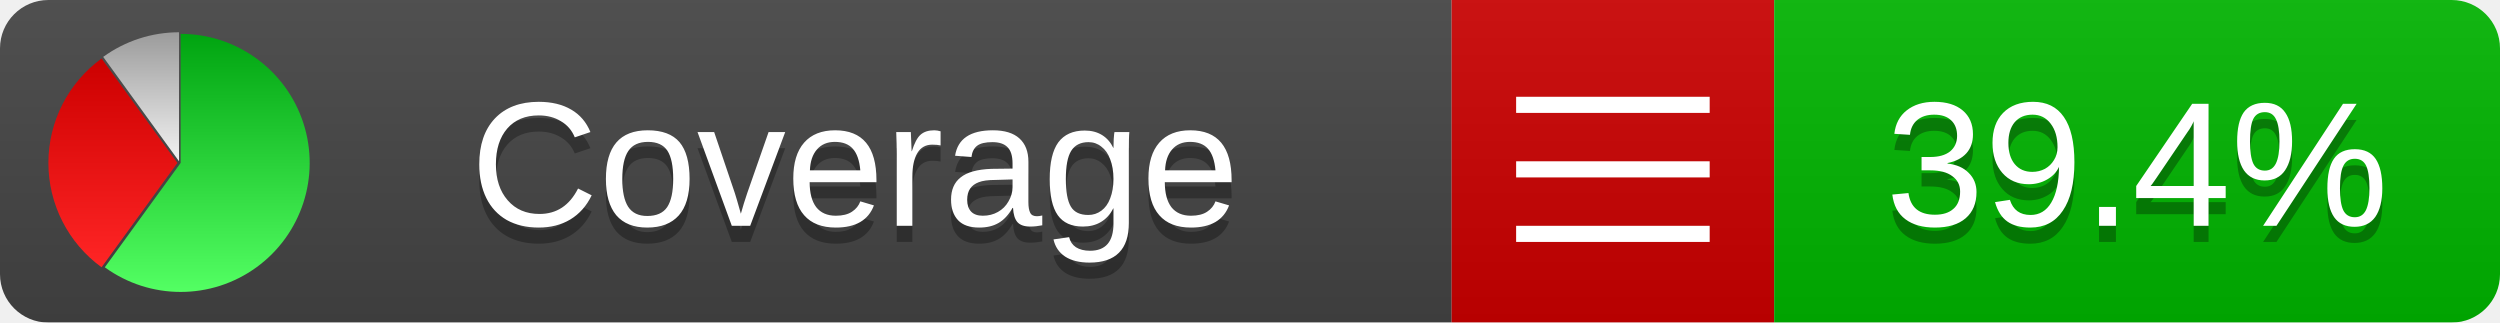
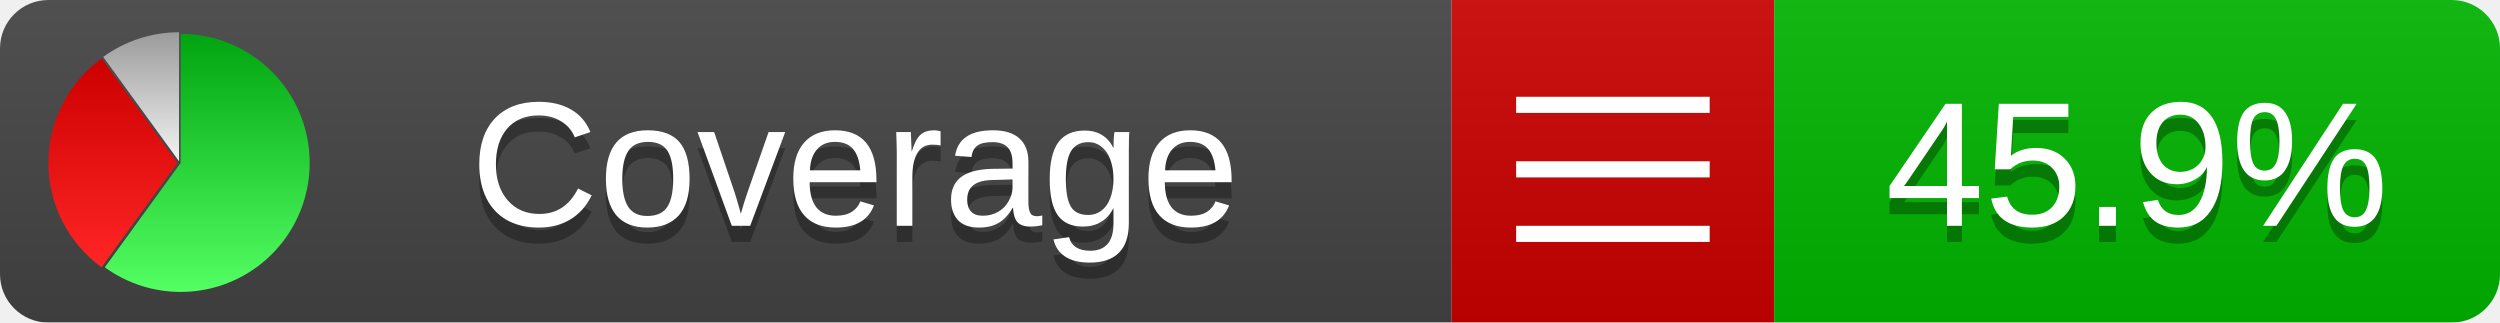
<svg xmlns="http://www.w3.org/2000/svg" xmlns:xlink="http://www.w3.org/1999/xlink" width="155" height="20">
  <style type="text/css">
          
            @keyframes fadeout {
              0 % { visibility: visible; opacity: 1; }
              40% { visibility: visible; opacity: 1; }
              50% { visibility: hidden; opacity: 0; }
              90% { visibility: hidden; opacity: 0; }
              100% { visibility: visible; opacity: 1; }
            }
            @keyframes fadein {
              0% { visibility: hidden; opacity: 0; }
              40% { visibility: hidden; opacity: 0; }
              50% { visibility: visible; opacity: 1; }
              90% { visibility: visible; opacity: 1; }
              100% { visibility: hidden; opacity: 0; }
            }
            .linecoverage {
                animation-duration: 10s;
                animation-name: fadeout;
                animation-iteration-count: infinite;
            }
            .branchcoverage {
                animation-duration: 10s;
                animation-name: fadein;
                animation-iteration-count: infinite;
            }
          
    </style>
  <defs>
    <linearGradient id="gradient" x2="0" y2="100%">
      <stop offset="0" stop-color="#bbb" stop-opacity=".1" />
      <stop offset="1" stop-opacity=".1" />
    </linearGradient>
    <linearGradient id="green" x2="0" y2="100%">
      <stop offset="0" stop-color="#00A410" />
      <stop offset="1" stop-color="#53FF63" />
    </linearGradient>
    <linearGradient id="red" x2="0" y2="100%">
      <stop offset="0" stop-color="#C00" />
      <stop offset="1" stop-color="#FF2525" />
    </linearGradient>
    <linearGradient id="gray" x2="0" y2="100%">
      <stop offset="0" stop-color="#9B9B9B" />
      <stop offset="1" stop-color="#F3F3F3" />
    </linearGradient>
    <mask id="mask">
      <rect width="155" height="20" rx="3" fill="#fff" />
    </mask>
    <g id="icon">
      <path style="fill:url(#green);" d="M205,202.5 l0,-200 a200,200 0 1,1 -117.558,361.803 z" />
      <path style="fill:url(#red);" d="M200,202.5 l-117.558,161.803 a200,200 0 0,1 0,-323.607 z" />
      <path style="fill:url(#gray);" d="M202.5,200 l-117.558,-161.803 a200,200 0 0,1 117.558,-38.196 z" />
    </g>
  </defs>
  <g mask="url(#mask)">
    <rect x="0" y="0" width="90" height="20" fill="#444" />
    <rect x="90" y="0" width="20" height="20" fill="#c00" />
    <rect x="110" y="0" width="45" height="20" fill="#00B600" />
    <rect x="0" y="0" width="155" height="20" fill="url(#gradient)" />
  </g>
  <g>
    <path class="" stroke="#fff" d="M94 6.5 h12 M94 10.5 h12 M94 14.5 h12" />
  </g>
  <g fill="#fff" text-anchor="middle" font-family="Verdana,Arial,Geneva,sans-serif" font-size="11">
    <a xlink:href="https://github.com/danielpalme/ReportGenerator" target="_top">
      <use xlink:href="#icon" transform="translate(3,2) scale(.04)" />
    </a>
    <text x="53" y="15" fill="#010101" fill-opacity=".3">Coverage</text>
    <text x="53" y="14" fill="#fff">Coverage</text>
-     <text class="" x="132.5" y="15" fill="#010101" fill-opacity=".3">39.4%</text>
-     <text class="" x="132.5" y="14">39.4%</text>
+     <text class="" x="132.5" y="15" fill="#010101" fill-opacity=".3">45.9%</text>
+     <text class="" x="132.5" y="14">45.9%</text>
  </g>
  <g>
    <rect class="" x="90" y="0" width="65" height="20" fill-opacity="0" />
  </g>
</svg>
